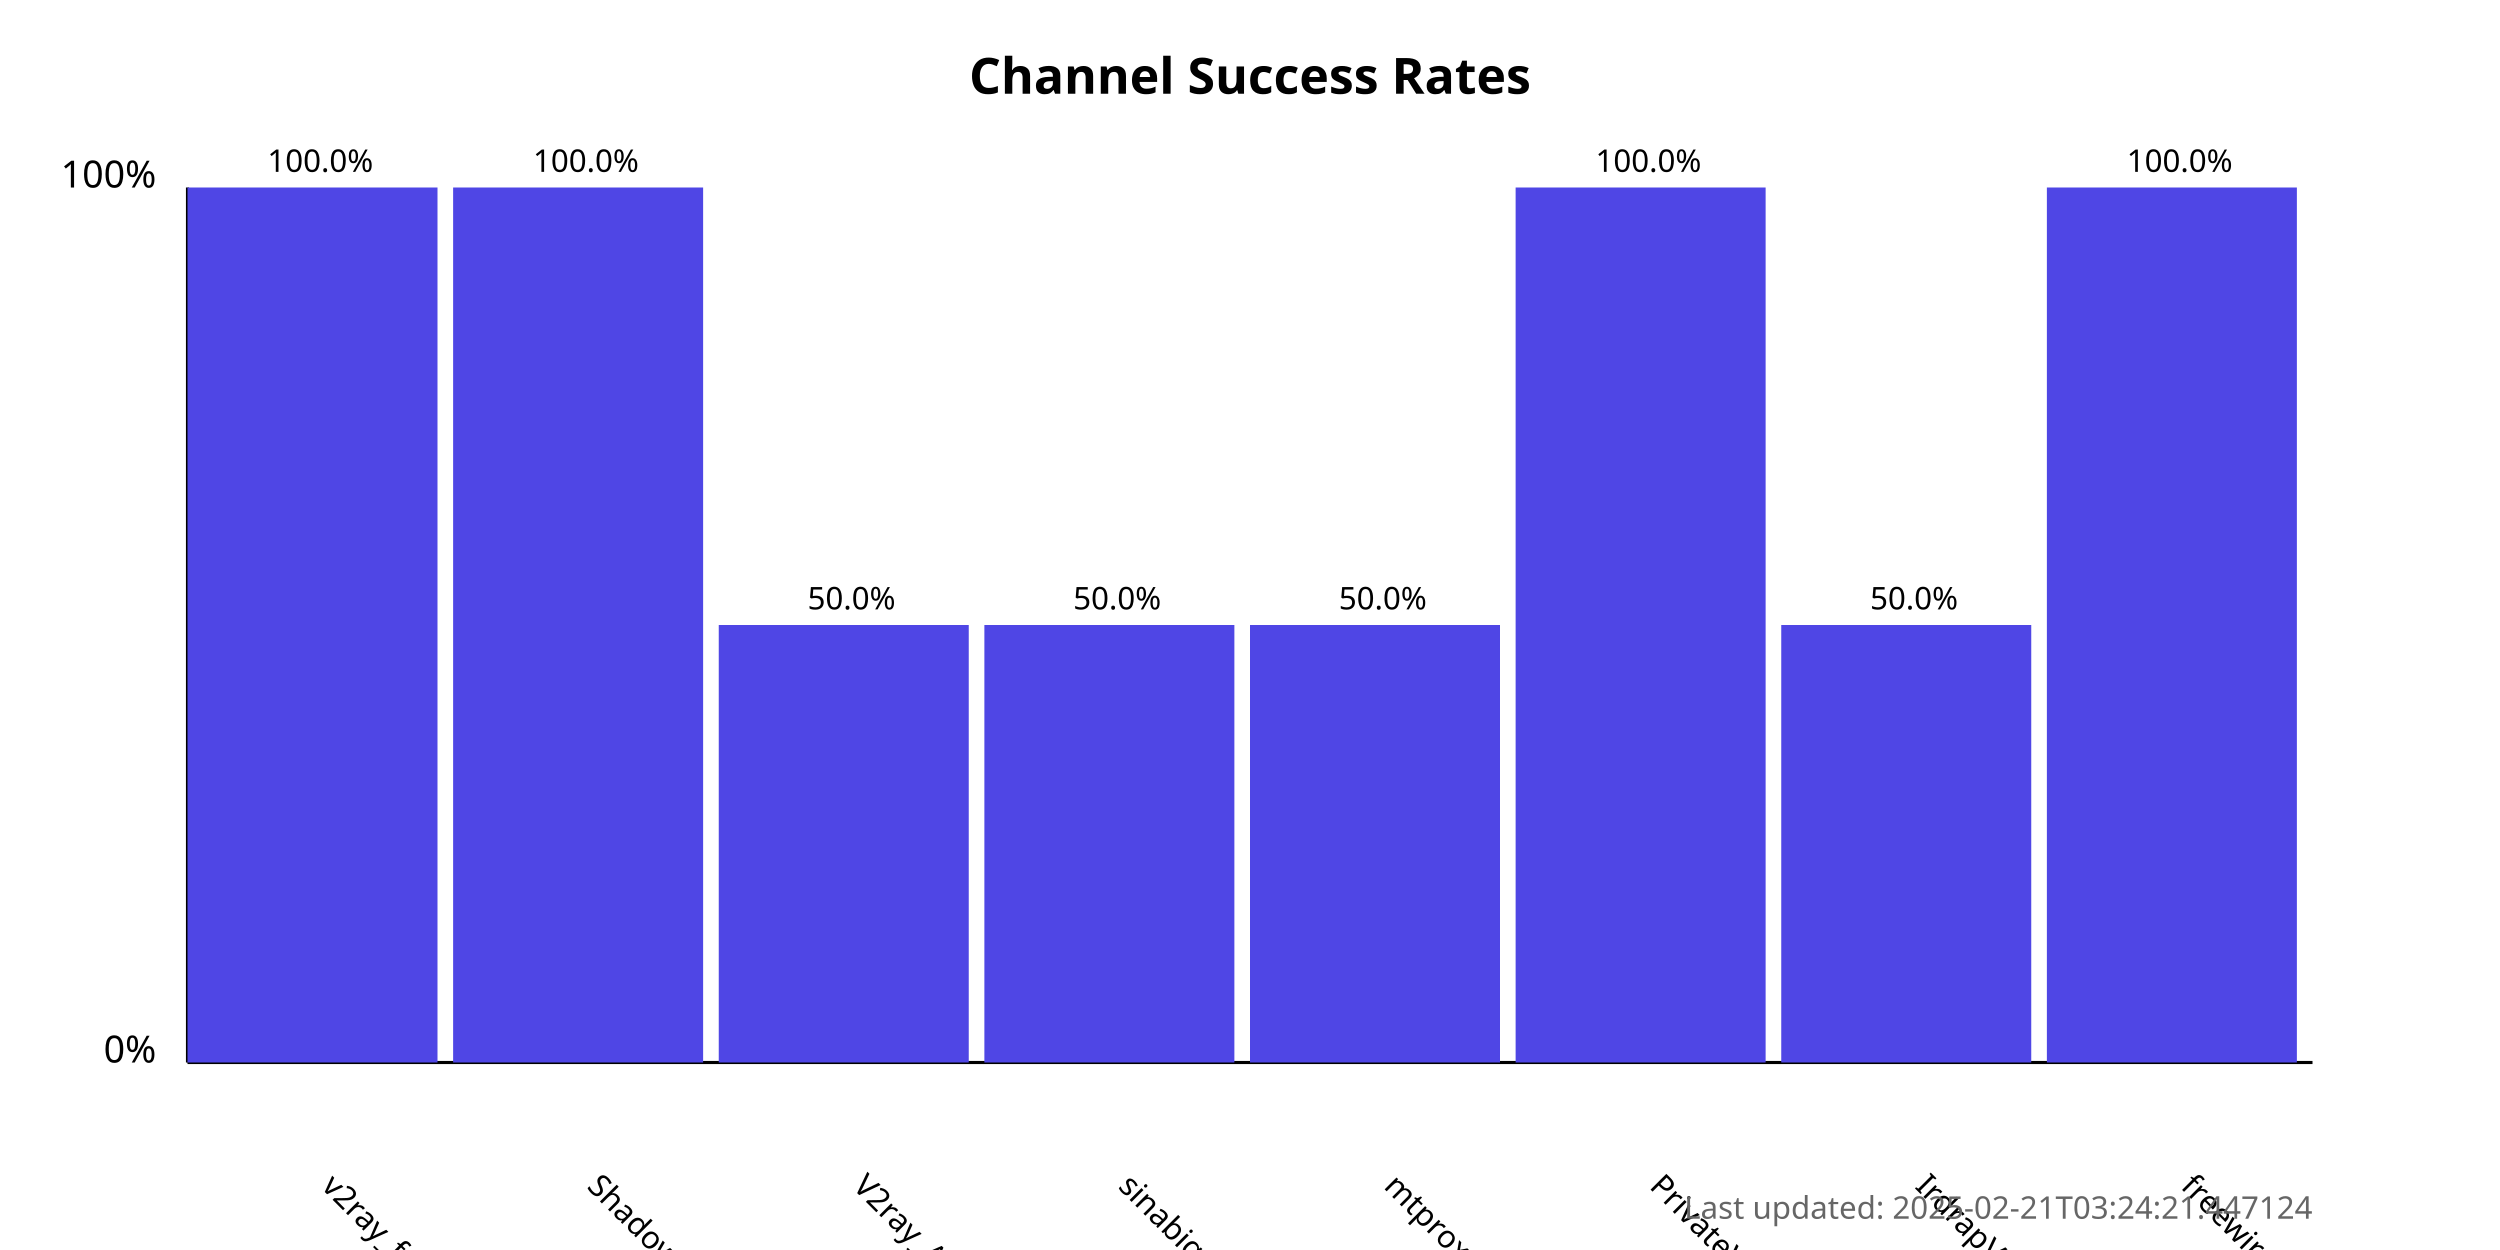
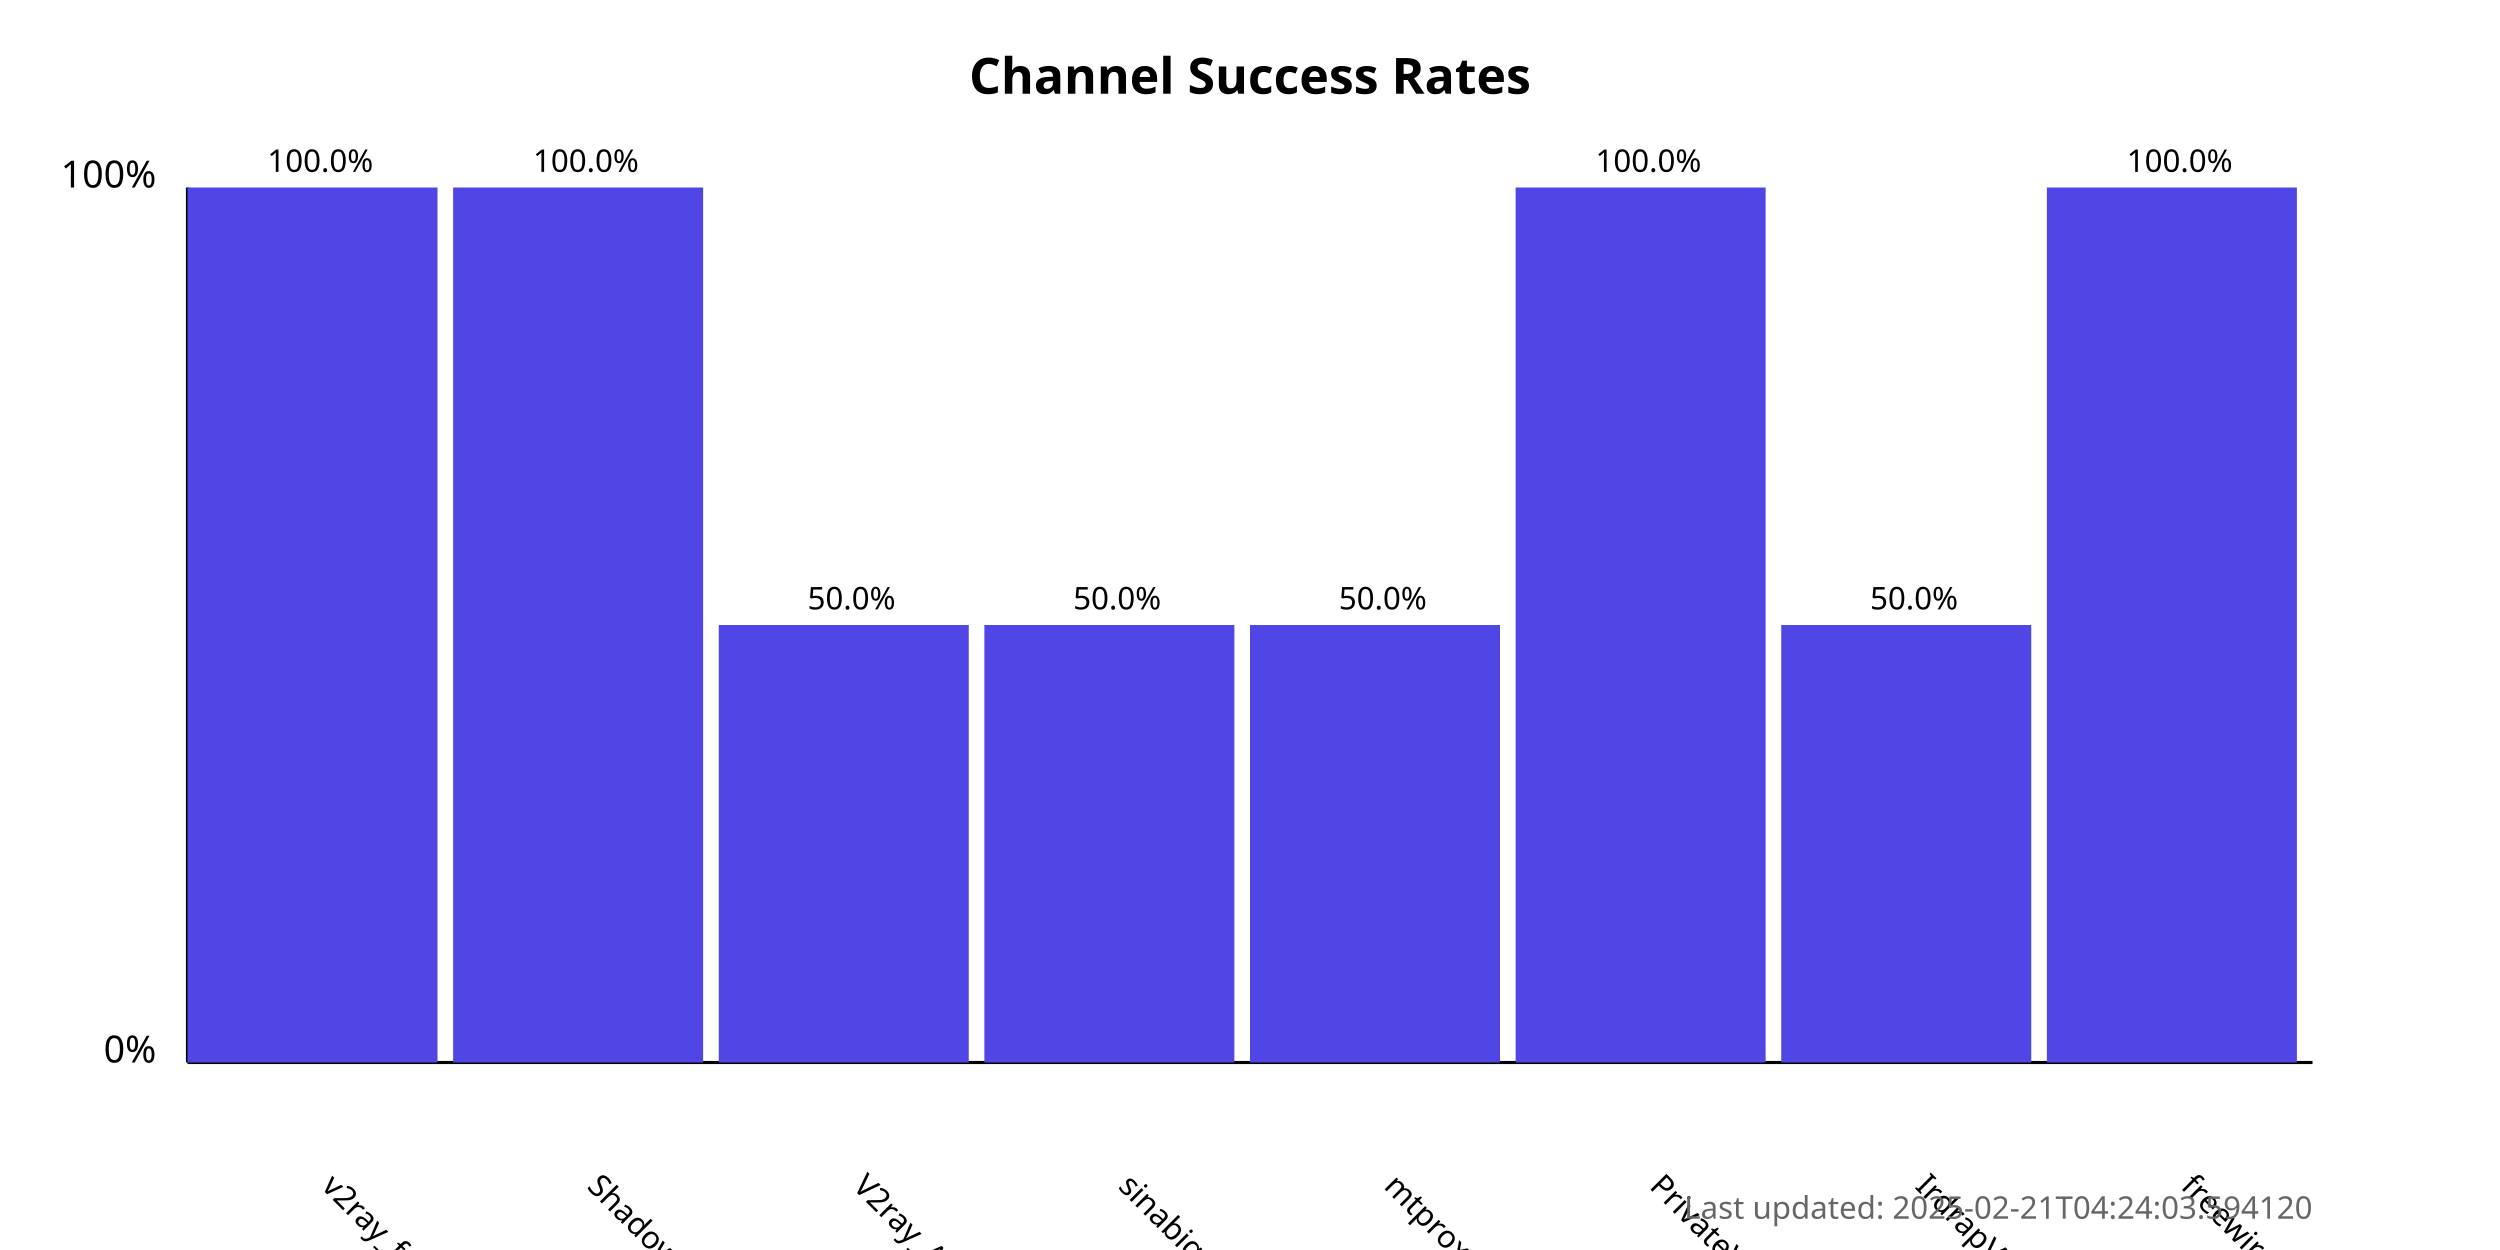
<svg xmlns="http://www.w3.org/2000/svg" width="800" height="400">
  <style>
            .chart-title { font: bold 16px sans-serif; }
            .axis-label { font: 12px sans-serif; }
            .tick-label { font: 10px sans-serif; }
            .bar { fill: #4f46e5; }
            .bar:hover { fill: #6366f1; }
            .timestamp { font: 10px sans-serif; fill: #666; }
        </style>
  <text x="400.0" y="30" text-anchor="middle" class="chart-title">
            Channel Success Rates
        </text>
  <line x1="60" y1="340" x2="60" y2="60" stroke="black" stroke-width="1" />
  <line x1="60" y1="340" x2="740" y2="340" stroke="black" stroke-width="1" />
  <text x="50" y="340" text-anchor="end" class="axis-label">0%</text>
  <text x="50" y="60" text-anchor="end" class="axis-label">100%</text>
  <g>
    <rect x="60" y="60.0" width="80.0" height="280.0" class="bar" />
    <text x="102.5" y="380" transform="rotate(45, 102.5, 380)" text-anchor="start" class="tick-label">
                v2ray_free_conf
            </text>
    <text x="102.5" y="55.0" text-anchor="middle" class="tick-label">
                100.0%
            </text>
  </g>
  <g>
    <rect x="145.0" y="60.0" width="80.0" height="280.0" class="bar" />
    <text x="187.5" y="380" transform="rotate(45, 187.5, 380)" text-anchor="start" class="tick-label">
                ShadowProxy66
            </text>
    <text x="187.5" y="55.0" text-anchor="middle" class="tick-label">
                100.0%
            </text>
  </g>
  <g>
    <rect x="230.0" y="200.0" width="80.0" height="140.0" class="bar" />
    <text x="272.5" y="380" transform="rotate(45, 272.5, 380)" text-anchor="start" class="tick-label">
                V2ray_Alpha
            </text>
    <text x="272.5" y="195.0" text-anchor="middle" class="tick-label">
                50.0%
            </text>
  </g>
  <g>
    <rect x="315.0" y="200.0" width="80.0" height="140.0" class="bar" />
    <text x="357.5" y="380" transform="rotate(45, 357.5, 380)" text-anchor="start" class="tick-label">
                sinabigo
            </text>
    <text x="357.5" y="195.0" text-anchor="middle" class="tick-label">
                50.0%
            </text>
  </g>
  <g>
    <rect x="400.0" y="200.0" width="80.0" height="140.0" class="bar" />
    <text x="442.5" y="380" transform="rotate(45, 442.5, 380)" text-anchor="start" class="tick-label">
                mtproxy_lists
            </text>
    <text x="442.5" y="195.0" text-anchor="middle" class="tick-label">
                50.0%
            </text>
  </g>
  <g>
    <rect x="485.0" y="60.0" width="80.0" height="280.0" class="bar" />
    <text x="527.5" y="380" transform="rotate(45, 527.5, 380)" text-anchor="start" class="tick-label">
                PrivateVPNs
            </text>
    <text x="527.5" y="55.0" text-anchor="middle" class="tick-label">
                100.0%
            </text>
  </g>
  <g>
    <rect x="570.0" y="200.0" width="80.0" height="140.0" class="bar" />
    <text x="612.5" y="380" transform="rotate(45, 612.5, 380)" text-anchor="start" class="tick-label">
                IrdrapVPNnews
            </text>
    <text x="612.5" y="195.0" text-anchor="middle" class="tick-label">
                50.0%
            </text>
  </g>
  <g>
    <rect x="655.0" y="60.0" width="80.0" height="280.0" class="bar" />
    <text x="697.5" y="380" transform="rotate(45, 697.5, 380)" text-anchor="start" class="tick-label">
                freewireguard
            </text>
    <text x="697.5" y="55.0" text-anchor="middle" class="tick-label">
                100.0%
            </text>
  </g>
  <text x="740" y="390" text-anchor="end" class="timestamp">
-             Last updated: 2025-02-21T03:24:21.447124
+             Last updated: 2025-02-21T04:24:03.594120
        </text>
</svg>
